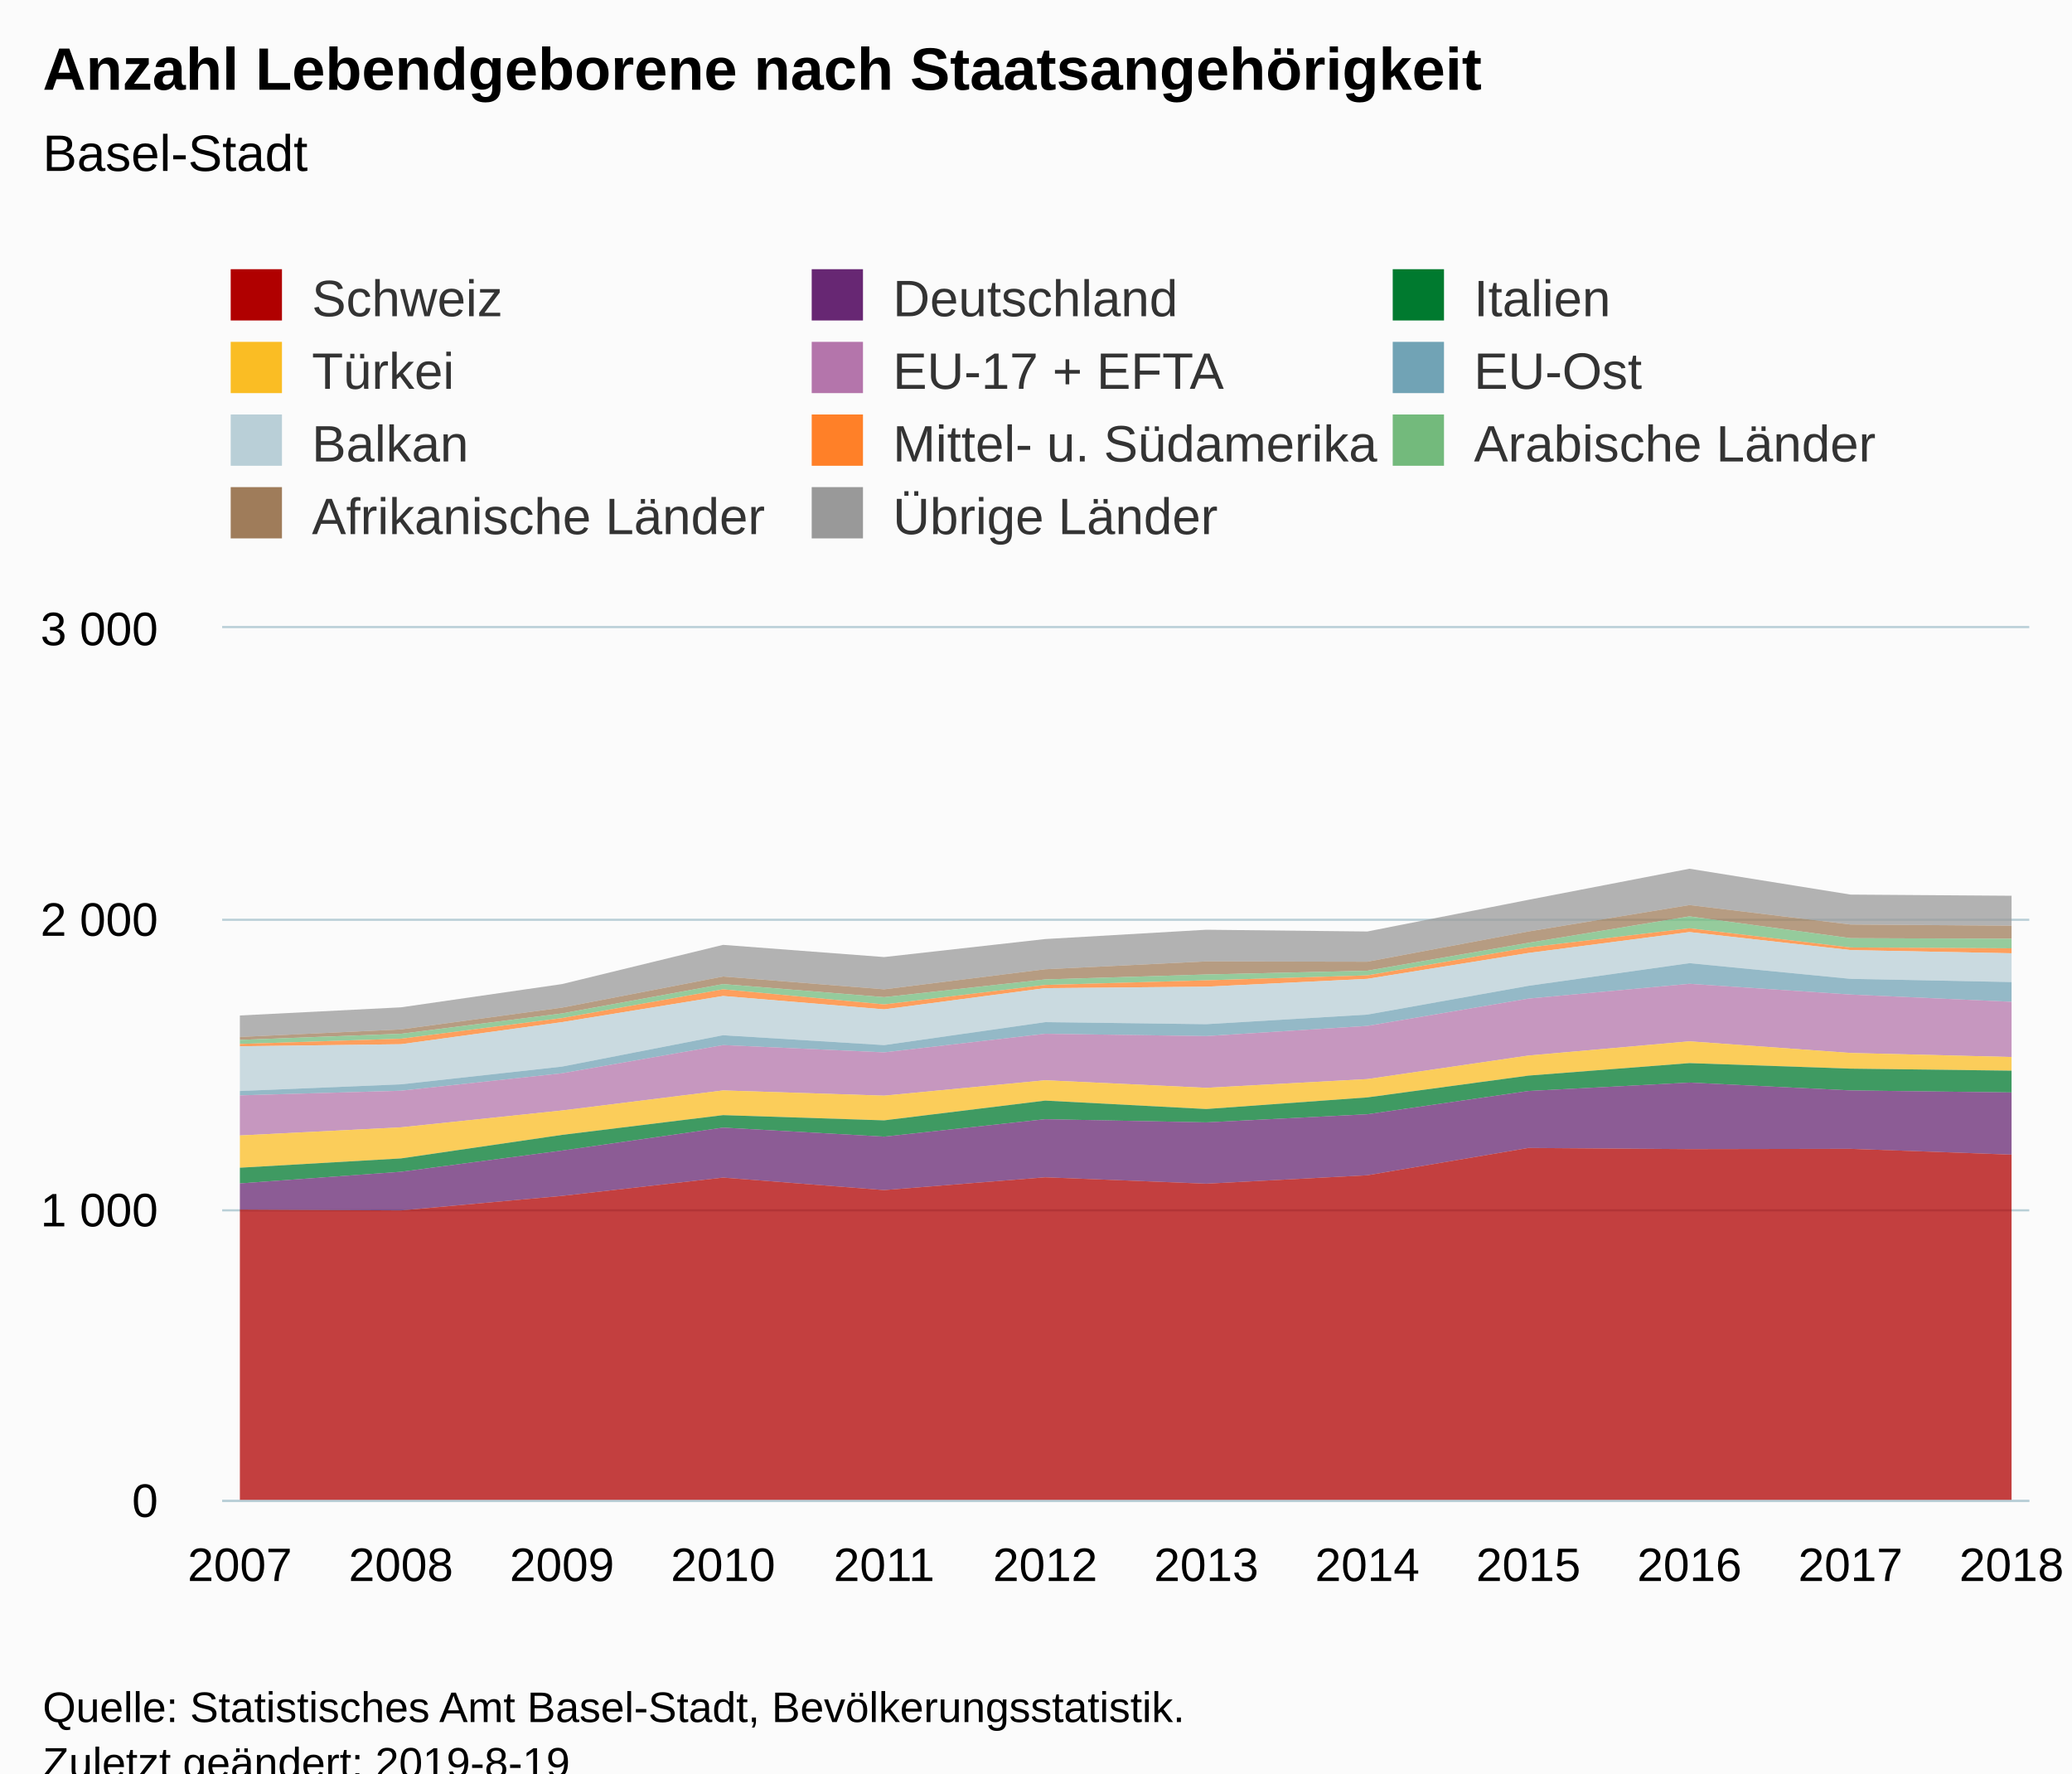
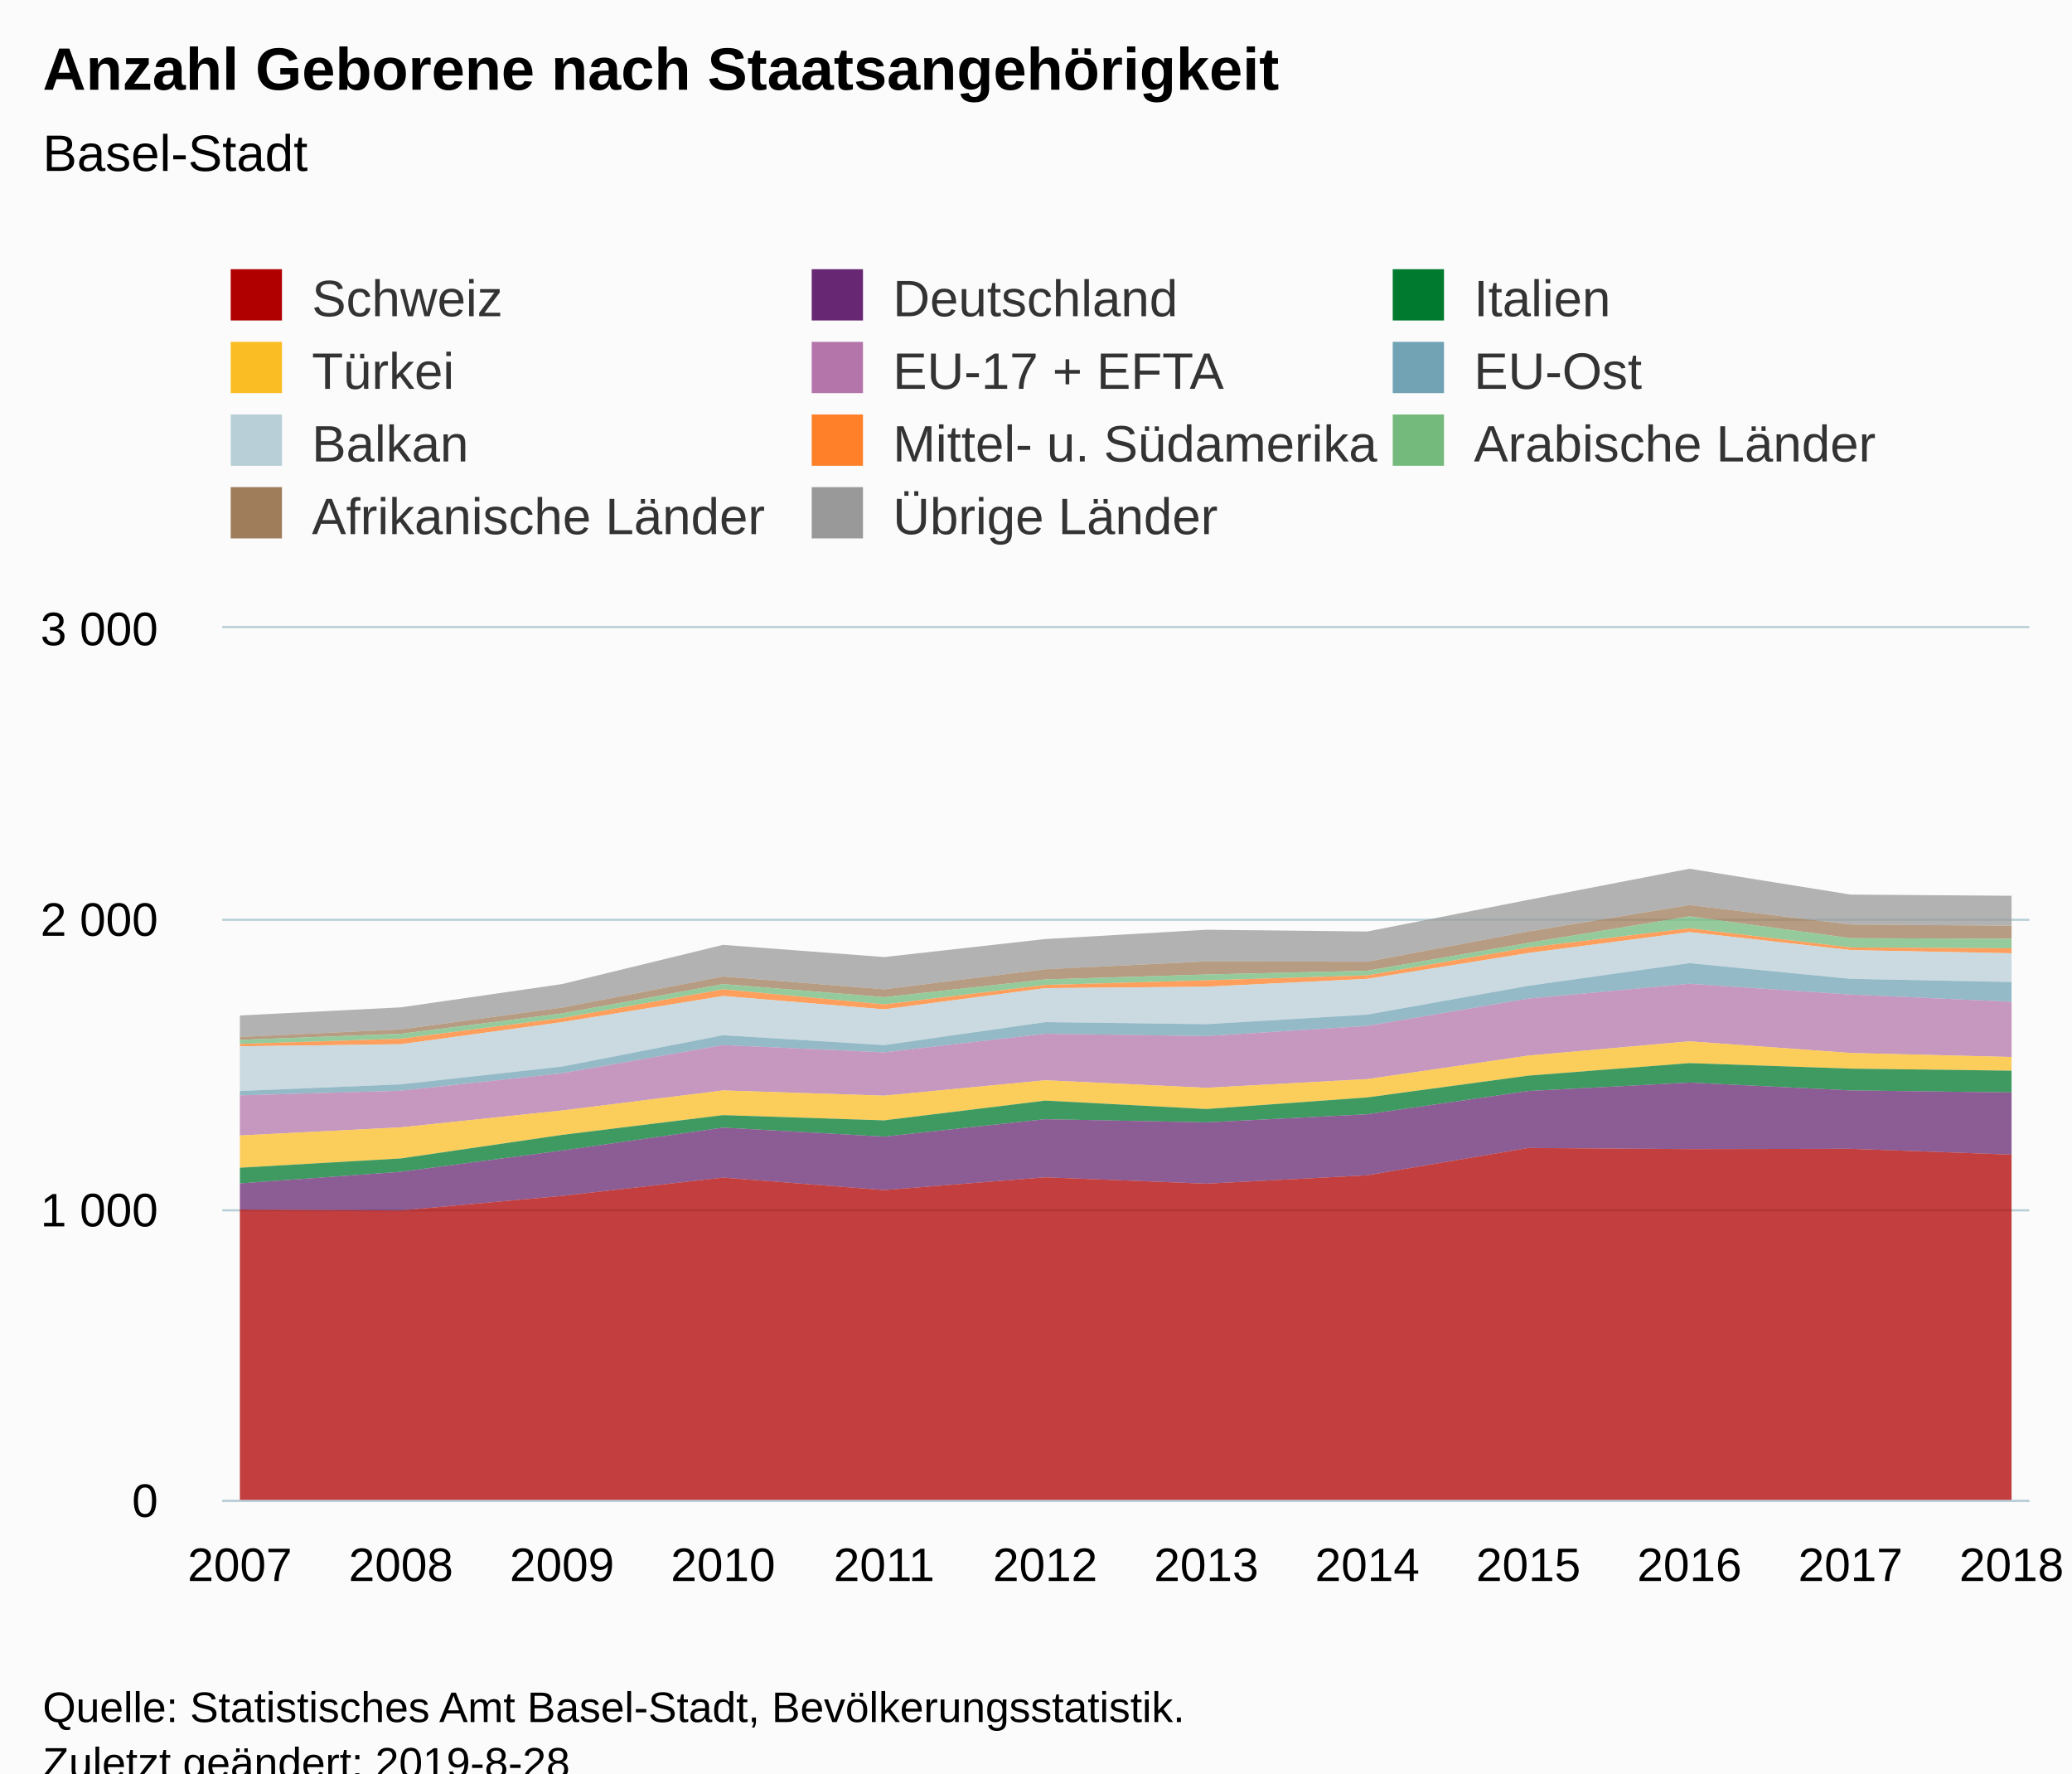
<svg xmlns="http://www.w3.org/2000/svg" version="1.1" class="highcharts-root" style="font-family:Arial;font-size:12px;" viewBox="0 0 485 415">
  <defs>
-     <clipPath id="highcharts-jtlwwqa-6">
+     <clipPath id="highcharts-yttinag-6">
      <rect x="0" y="0" width="423" height="204" fill="none" />
    </clipPath>
-     <clipPath id="highcharts-jtlwwqa-7">
+     <clipPath id="highcharts-yttinag-7">
      <rect x="0" y="0" width="423" height="204" fill="none" />
    </clipPath>
  </defs>
  <rect fill="#fbfbfb" class="highcharts-background" x="0" y="0" width="485" height="428" rx="0" ry="0" />
  <rect fill="none" class="highcharts-plot-background" x="52" y="147" width="423" height="204" />
  <g class="highcharts-pane-group" data-z-index="0" />
  <g class="highcharts-grid highcharts-xaxis-grid " data-z-index="1">
    <path fill="none" data-z-index="1" class="highcharts-grid-line" d="M 55.5 147 L 55.5 351" opacity="1" />
    <path fill="none" data-z-index="1" class="highcharts-grid-line" d="M 93.5 147 L 93.5 351" opacity="1" />
    <path fill="none" data-z-index="1" class="highcharts-grid-line" d="M 131.5 147 L 131.5 351" opacity="1" />
    <path fill="none" data-z-index="1" class="highcharts-grid-line" d="M 168.5 147 L 168.5 351" opacity="1" />
    <path fill="none" data-z-index="1" class="highcharts-grid-line" d="M 206.5 147 L 206.5 351" opacity="1" />
    <path fill="none" data-z-index="1" class="highcharts-grid-line" d="M 244.5 147 L 244.5 351" opacity="1" />
    <path fill="none" data-z-index="1" class="highcharts-grid-line" d="M 281.5 147 L 281.5 351" opacity="1" />
    <path fill="none" data-z-index="1" class="highcharts-grid-line" d="M 319.5 147 L 319.5 351" opacity="1" />
    <path fill="none" data-z-index="1" class="highcharts-grid-line" d="M 357.5 147 L 357.5 351" opacity="1" />
    <path fill="none" data-z-index="1" class="highcharts-grid-line" d="M 394.5 147 L 394.5 351" opacity="1" />
    <path fill="none" data-z-index="1" class="highcharts-grid-line" d="M 432.5 147 L 432.5 351" opacity="1" />
    <path fill="none" data-z-index="1" class="highcharts-grid-line" d="M 470.5 147 L 470.5 351" opacity="1" />
  </g>
  <g class="highcharts-grid highcharts-yaxis-grid " data-z-index="1">
    <path fill="none" stroke="#B9CFD7" stroke-width="0.5" data-z-index="1" class="highcharts-grid-line" d="M 52 351.25 L 475 351.25" opacity="1" />
    <path fill="none" stroke="#B9CFD7" stroke-width="0.5" data-z-index="1" class="highcharts-grid-line" d="M 52 283.25 L 475 283.25" opacity="1" />
    <path fill="none" stroke="#B9CFD7" stroke-width="0.5" data-z-index="1" class="highcharts-grid-line" d="M 52 215.25 L 475 215.25" opacity="1" />
    <path fill="none" stroke="#B9CFD7" stroke-width="0.5" data-z-index="1" class="highcharts-grid-line" d="M 52 146.75 L 475 146.75" opacity="1" />
  </g>
  <rect fill="none" class="highcharts-plot-border" data-z-index="1" x="52" y="147" width="423" height="204" />
  <g class="highcharts-axis highcharts-xaxis " data-z-index="2">
    <path fill="none" class="highcharts-axis-line" stroke="#B9CFD7" stroke-width="0.5" data-z-index="7" d="M 52 351.25 L 475 351.25" />
  </g>
  <g class="highcharts-axis highcharts-yaxis " data-z-index="2">
    <path fill="none" class="highcharts-axis-line" data-z-index="7" d="M 52 147 L 52 351" />
  </g>
  <g class="highcharts-series-group" data-z-index="3">
-     <g data-z-index="0.1" class="highcharts-series highcharts-series-0 highcharts-area-series " transform="translate(52,147) scale(1 1)" clip-path="url(#highcharts-jtlwwqa-7)">
+     <g data-z-index="0.1" class="highcharts-series highcharts-series-0 highcharts-area-series " transform="translate(52,147) scale(1 1)" clip-path="url(#highcharts-yttinag-7)">
      <path fill="rgb(153,153,153)" fill-opacity="0.75" d="M 4.147 90.644 L 41.848 88.74 L 79.548 83.3 L 117.249 74.12 L 154.949 76.976 L 192.65 72.76 L 230.35 70.584 L 268.051 70.992 L 305.751 63.58 L 343.452 56.304 L 381.152 62.356 L 418.853 62.628 L 418.853 69.632 L 381.152 69.36 L 343.452 64.804 L 305.751 70.992 L 268.051 78.064 L 230.35 77.996 L 192.65 79.832 L 154.949 84.524 L 117.249 81.532 L 79.548 88.808 L 41.848 93.908 L 4.147 95.676" class="highcharts-area" data-z-index="0" />
      <path fill="none" d="M 4.147 90.644 L 41.848 88.74 L 79.548 83.3 L 117.249 74.12 L 154.949 76.976 L 192.65 72.76 L 230.35 70.584 L 268.051 70.992 L 305.751 63.58 L 343.452 56.304 L 381.152 62.356 L 418.853 62.628" class="highcharts-graph" data-z-index="1" stroke-linejoin="round" stroke-linecap="round" />
    </g>
    <g data-z-index="0.1" class="highcharts-markers highcharts-series-0 highcharts-area-series " transform="translate(52,147) scale(1 1)" clip-path="none" />
-     <g data-z-index="0.1" class="highcharts-series highcharts-series-1 highcharts-area-series " transform="translate(52,147) scale(1 1)" clip-path="url(#highcharts-jtlwwqa-7)">
+     <g data-z-index="0.1" class="highcharts-series highcharts-series-1 highcharts-area-series " transform="translate(52,147) scale(1 1)" clip-path="url(#highcharts-yttinag-7)">
      <path fill="rgb(159,124,90)" fill-opacity="0.75" d="M 4.147 95.676 L 41.848 93.908 L 79.548 88.808 L 117.249 81.532 L 154.949 84.524 L 192.65 79.832 L 230.35 77.996 L 268.051 78.064 L 305.751 70.992 L 343.452 64.804 L 381.152 69.36 L 418.853 69.632 L 418.853 72.692 L 381.152 72.556 L 343.452 67.456 L 305.751 73.644 L 268.051 80.172 L 230.35 81.056 L 192.65 82.212 L 154.949 86.36 L 117.249 83.3 L 79.548 90.168 L 41.848 94.928 L 4.147 96.356" class="highcharts-area" data-z-index="0" />
      <path fill="none" d="M 4.147 95.676 L 41.848 93.908 L 79.548 88.808 L 117.249 81.532 L 154.949 84.524 L 192.65 79.832 L 230.35 77.996 L 268.051 78.064 L 305.751 70.992 L 343.452 64.804 L 381.152 69.36 L 418.853 69.632" class="highcharts-graph" data-z-index="1" stroke-linejoin="round" stroke-linecap="round" />
    </g>
    <g data-z-index="0.1" class="highcharts-markers highcharts-series-1 highcharts-area-series " transform="translate(52,147) scale(1 1)" clip-path="none" />
-     <g data-z-index="0.1" class="highcharts-series highcharts-series-2 highcharts-area-series " transform="translate(52,147) scale(1 1)" clip-path="url(#highcharts-jtlwwqa-7)">
+     <g data-z-index="0.1" class="highcharts-series highcharts-series-2 highcharts-area-series " transform="translate(52,147) scale(1 1)" clip-path="url(#highcharts-yttinag-7)">
      <path fill="rgb(115,186,124)" fill-opacity="0.75" d="M 4.147 96.356 L 41.848 94.928 L 79.548 90.168 L 117.249 83.3 L 154.949 86.36 L 192.65 82.212 L 230.35 81.056 L 268.051 80.172 L 305.751 73.644 L 343.452 67.456 L 381.152 72.556 L 418.853 72.692 L 418.853 74.936 L 381.152 74.732 L 343.452 70.244 L 305.751 74.732 L 268.051 81.26 L 230.35 82.416 L 192.65 83.504 L 154.949 88.06 L 117.249 84.524 L 79.548 91.256 L 41.848 96.084 L 4.147 97.308" class="highcharts-area" data-z-index="0" />
      <path fill="none" d="M 4.147 96.356 L 41.848 94.928 L 79.548 90.168 L 117.249 83.3 L 154.949 86.36 L 192.65 82.212 L 230.35 81.056 L 268.051 80.172 L 305.751 73.644 L 343.452 67.456 L 381.152 72.556 L 418.853 72.692" class="highcharts-graph" data-z-index="1" stroke-linejoin="round" stroke-linecap="round" />
    </g>
    <g data-z-index="0.1" class="highcharts-markers highcharts-series-2 highcharts-area-series " transform="translate(52,147) scale(1 1)" clip-path="none" />
-     <g data-z-index="0.1" class="highcharts-series highcharts-series-3 highcharts-area-series " transform="translate(52,147) scale(1 1)" clip-path="url(#highcharts-jtlwwqa-7)">
+     <g data-z-index="0.1" class="highcharts-series highcharts-series-3 highcharts-area-series " transform="translate(52,147) scale(1 1)" clip-path="url(#highcharts-yttinag-7)">
      <path fill="rgb(255,128,40)" fill-opacity="0.75" d="M 4.147 97.308 L 41.848 96.084 L 79.548 91.256 L 117.249 84.524 L 154.949 88.06 L 192.65 83.504 L 230.35 82.416 L 268.051 81.26 L 305.751 74.732 L 343.452 70.244 L 381.152 74.732 L 418.853 74.936 L 418.853 76.092 L 381.152 75.344 L 343.452 71.128 L 305.751 76.024 L 268.051 82.076 L 230.35 83.912 L 192.65 84.252 L 154.949 89.216 L 117.249 86.088 L 79.548 92.208 L 41.848 97.376 L 4.147 97.852" class="highcharts-area" data-z-index="0" />
      <path fill="none" d="M 4.147 97.308 L 41.848 96.084 L 79.548 91.256 L 117.249 84.524 L 154.949 88.06 L 192.65 83.504 L 230.35 82.416 L 268.051 81.26 L 305.751 74.732 L 343.452 70.244 L 381.152 74.732 L 418.853 74.936" class="highcharts-graph" data-z-index="1" stroke-linejoin="round" stroke-linecap="round" />
    </g>
    <g data-z-index="0.1" class="highcharts-markers highcharts-series-3 highcharts-area-series " transform="translate(52,147) scale(1 1)" clip-path="none" />
-     <g data-z-index="0.1" class="highcharts-series highcharts-series-4 highcharts-area-series " transform="translate(52,147) scale(1 1)" clip-path="url(#highcharts-jtlwwqa-7)">
+     <g data-z-index="0.1" class="highcharts-series highcharts-series-4 highcharts-area-series " transform="translate(52,147) scale(1 1)" clip-path="url(#highcharts-yttinag-7)">
      <path fill="rgb(185,207,215)" fill-opacity="0.75" d="M 4.147 97.852 L 41.848 97.376 L 79.548 92.208 L 117.249 86.088 L 154.949 89.216 L 192.65 84.252 L 230.35 83.912 L 268.051 82.076 L 305.751 76.024 L 343.452 71.128 L 381.152 75.344 L 418.853 76.092 L 418.853 82.824 L 381.152 82.076 L 343.452 78.404 L 305.751 83.708 L 268.051 90.44 L 230.35 92.684 L 192.65 92.208 L 154.949 97.58 L 117.249 95.268 L 79.548 102.612 L 41.848 106.76 L 4.147 108.324" class="highcharts-area" data-z-index="0" />
      <path fill="none" d="M 4.147 97.852 L 41.848 97.376 L 79.548 92.208 L 117.249 86.088 L 154.949 89.216 L 192.65 84.252 L 230.35 83.912 L 268.051 82.076 L 305.751 76.024 L 343.452 71.128 L 381.152 75.344 L 418.853 76.092" class="highcharts-graph" data-z-index="1" stroke-linejoin="round" stroke-linecap="round" />
    </g>
    <g data-z-index="0.1" class="highcharts-markers highcharts-series-4 highcharts-area-series " transform="translate(52,147) scale(1 1)" clip-path="none" />
-     <g data-z-index="0.1" class="highcharts-series highcharts-series-5 highcharts-area-series " transform="translate(52,147) scale(1 1)" clip-path="url(#highcharts-jtlwwqa-7)">
+     <g data-z-index="0.1" class="highcharts-series highcharts-series-5 highcharts-area-series " transform="translate(52,147) scale(1 1)" clip-path="url(#highcharts-yttinag-7)">
      <path fill="rgb(113,163,181)" fill-opacity="0.75" d="M 4.147 108.324 L 41.848 106.76 L 79.548 102.612 L 117.249 95.268 L 154.949 97.58 L 192.65 92.208 L 230.35 92.684 L 268.051 90.44 L 305.751 83.708 L 343.452 78.404 L 381.152 82.076 L 418.853 82.824 L 418.853 87.448 L 381.152 85.748 L 343.452 83.232 L 305.751 86.7 L 268.051 93.092 L 230.35 95.472 L 192.65 94.928 L 154.949 99.28 L 117.249 97.58 L 79.548 104.176 L 41.848 108.256 L 4.147 109.344" class="highcharts-area" data-z-index="0" />
      <path fill="none" d="M 4.147 108.324 L 41.848 106.76 L 79.548 102.612 L 117.249 95.268 L 154.949 97.58 L 192.65 92.208 L 230.35 92.684 L 268.051 90.44 L 305.751 83.708 L 343.452 78.404 L 381.152 82.076 L 418.853 82.824" class="highcharts-graph" data-z-index="1" stroke-linejoin="round" stroke-linecap="round" />
    </g>
    <g data-z-index="0.1" class="highcharts-markers highcharts-series-5 highcharts-area-series " transform="translate(52,147) scale(1 1)" clip-path="none" />
-     <g data-z-index="0.1" class="highcharts-series highcharts-series-6 highcharts-area-series " transform="translate(52,147) scale(1 1)" clip-path="url(#highcharts-jtlwwqa-7)">
+     <g data-z-index="0.1" class="highcharts-series highcharts-series-6 highcharts-area-series " transform="translate(52,147) scale(1 1)" clip-path="url(#highcharts-yttinag-7)">
      <path fill="rgb(180,117,171)" fill-opacity="0.75" d="M 4.147 109.344 L 41.848 108.256 L 79.548 104.176 L 117.249 97.58 L 154.949 99.28 L 192.65 94.928 L 230.35 95.472 L 268.051 93.092 L 305.751 86.7 L 343.452 83.232 L 381.152 85.748 L 418.853 87.448 L 418.853 100.368 L 381.152 99.416 L 343.452 96.696 L 305.751 100.028 L 268.051 105.536 L 230.35 107.576 L 192.65 105.808 L 154.949 109.412 L 117.249 108.188 L 79.548 112.88 L 41.848 116.824 L 4.147 118.728" class="highcharts-area" data-z-index="0" />
      <path fill="none" d="M 4.147 109.344 L 41.848 108.256 L 79.548 104.176 L 117.249 97.58 L 154.949 99.28 L 192.65 94.928 L 230.35 95.472 L 268.051 93.092 L 305.751 86.7 L 343.452 83.232 L 381.152 85.748 L 418.853 87.448" class="highcharts-graph" data-z-index="1" stroke-linejoin="round" stroke-linecap="round" />
    </g>
    <g data-z-index="0.1" class="highcharts-markers highcharts-series-6 highcharts-area-series " transform="translate(52,147) scale(1 1)" clip-path="none" />
-     <g data-z-index="0.1" class="highcharts-series highcharts-series-7 highcharts-area-series " transform="translate(52,147) scale(1 1)" clip-path="url(#highcharts-jtlwwqa-7)">
+     <g data-z-index="0.1" class="highcharts-series highcharts-series-7 highcharts-area-series " transform="translate(52,147) scale(1 1)" clip-path="url(#highcharts-yttinag-7)">
      <path fill="rgb(250,189,36)" fill-opacity="0.75" d="M 4.147 118.728 L 41.848 116.824 L 79.548 112.88 L 117.249 108.188 L 154.949 109.412 L 192.65 105.808 L 230.35 107.576 L 268.051 105.536 L 305.751 100.028 L 343.452 96.696 L 381.152 99.416 L 418.853 100.368 L 418.853 103.564 L 381.152 103.088 L 343.452 101.796 L 305.751 104.72 L 268.051 109.82 L 230.35 112.54 L 192.65 110.568 L 154.949 115.192 L 117.249 113.968 L 79.548 118.592 L 41.848 124.1 L 4.147 126.276" class="highcharts-area" data-z-index="0" />
      <path fill="none" d="M 4.147 118.728 L 41.848 116.824 L 79.548 112.88 L 117.249 108.188 L 154.949 109.412 L 192.65 105.808 L 230.35 107.576 L 268.051 105.536 L 305.751 100.028 L 343.452 96.696 L 381.152 99.416 L 418.853 100.368" class="highcharts-graph" data-z-index="1" stroke-linejoin="round" stroke-linecap="round" />
    </g>
    <g data-z-index="0.1" class="highcharts-markers highcharts-series-7 highcharts-area-series " transform="translate(52,147) scale(1 1)" clip-path="none" />
-     <g data-z-index="0.1" class="highcharts-series highcharts-series-8 highcharts-area-series " transform="translate(52,147) scale(1 1)" clip-path="url(#highcharts-jtlwwqa-7)">
+     <g data-z-index="0.1" class="highcharts-series highcharts-series-8 highcharts-area-series " transform="translate(52,147) scale(1 1)" clip-path="url(#highcharts-yttinag-7)">
      <path fill="rgb(0,122,47)" fill-opacity="0.75" d="M 4.147 126.276 L 41.848 124.1 L 79.548 118.592 L 117.249 113.968 L 154.949 115.192 L 192.65 110.568 L 230.35 112.54 L 268.051 109.82 L 305.751 104.72 L 343.452 101.796 L 381.152 103.088 L 418.853 103.564 L 418.853 108.664 L 381.152 108.188 L 343.452 106.352 L 305.751 108.324 L 268.051 113.764 L 230.35 115.668 L 192.65 114.92 L 154.949 119 L 117.249 116.892 L 79.548 122.264 L 41.848 127.228 L 4.147 129.948" class="highcharts-area" data-z-index="0" />
      <path fill="none" d="M 4.147 126.276 L 41.848 124.1 L 79.548 118.592 L 117.249 113.968 L 154.949 115.192 L 192.65 110.568 L 230.35 112.54 L 268.051 109.82 L 305.751 104.72 L 343.452 101.796 L 381.152 103.088 L 418.853 103.564" class="highcharts-graph" data-z-index="1" stroke-linejoin="round" stroke-linecap="round" />
    </g>
    <g data-z-index="0.1" class="highcharts-markers highcharts-series-8 highcharts-area-series " transform="translate(52,147) scale(1 1)" clip-path="none" />
-     <g data-z-index="0.1" class="highcharts-series highcharts-series-9 highcharts-area-series " transform="translate(52,147) scale(1 1)" clip-path="url(#highcharts-jtlwwqa-7)">
+     <g data-z-index="0.1" class="highcharts-series highcharts-series-9 highcharts-area-series " transform="translate(52,147) scale(1 1)" clip-path="url(#highcharts-yttinag-7)">
      <path fill="rgb(103,39,115)" fill-opacity="0.75" d="M 4.147 129.948 L 41.848 127.228 L 79.548 122.264 L 117.249 116.892 L 154.949 119 L 192.65 114.92 L 230.35 115.668 L 268.051 113.764 L 305.751 108.324 L 343.452 106.352 L 381.152 108.188 L 418.853 108.664 L 418.853 123.216 L 381.152 121.856 L 343.452 121.924 L 305.751 121.652 L 268.051 128.044 L 230.35 130.016 L 192.65 128.52 L 154.949 131.512 L 117.249 128.588 L 79.548 132.872 L 41.848 136.272 L 4.147 136.068" class="highcharts-area" data-z-index="0" />
      <path fill="none" d="M 4.147 129.948 L 41.848 127.228 L 79.548 122.264 L 117.249 116.892 L 154.949 119 L 192.65 114.92 L 230.35 115.668 L 268.051 113.764 L 305.751 108.324 L 343.452 106.352 L 381.152 108.188 L 418.853 108.664" class="highcharts-graph" data-z-index="1" stroke-linejoin="round" stroke-linecap="round" />
    </g>
    <g data-z-index="0.1" class="highcharts-markers highcharts-series-9 highcharts-area-series " transform="translate(52,147) scale(1 1)" clip-path="none" />
-     <g data-z-index="0.1" class="highcharts-series highcharts-series-10 highcharts-area-series " transform="translate(52,147) scale(1 1)" clip-path="url(#highcharts-jtlwwqa-7)">
+     <g data-z-index="0.1" class="highcharts-series highcharts-series-10 highcharts-area-series " transform="translate(52,147) scale(1 1)" clip-path="url(#highcharts-yttinag-7)">
      <path fill="rgb(176,0,0)" fill-opacity="0.75" d="M 4.147 136.068 L 41.848 136.272 L 79.548 132.872 L 117.249 128.588 L 154.949 131.512 L 192.65 128.52 L 230.35 130.016 L 268.051 128.044 L 305.751 121.652 L 343.452 121.924 L 381.152 121.856 L 418.853 123.216 L 418.853 204 L 381.152 204 L 343.452 204 L 305.751 204 L 268.051 204 L 230.35 204 L 192.65 204 L 154.949 204 L 117.249 204 L 79.548 204 L 41.848 204 L 4.147 204" class="highcharts-area" data-z-index="0" />
      <path fill="none" d="M 4.147 136.068 L 41.848 136.272 L 79.548 132.872 L 117.249 128.588 L 154.949 131.512 L 192.65 128.52 L 230.35 130.016 L 268.051 128.044 L 305.751 121.652 L 343.452 121.924 L 381.152 121.856 L 418.853 123.216" class="highcharts-graph" data-z-index="1" stroke-linejoin="round" stroke-linecap="round" />
    </g>
    <g data-z-index="0.1" class="highcharts-markers highcharts-series-10 highcharts-area-series " transform="translate(52,147) scale(1 1)" clip-path="none" />
  </g>
  <text x="10" text-anchor="start" class="highcharts-title" data-z-index="4" style="color:#000000;font-size:14px;font-weight:bold;fill:#000000;" y="21">
-     <tspan>Anzahl Lebendgeborene nach Staatsangehörigkeit</tspan>
+     <tspan>Anzahl Geborene nach Staatsangehörigkeit</tspan>
  </text>
  <text x="10" text-anchor="start" class="highcharts-subtitle" data-z-index="4" style="color:#000000;font-size:12px;font-weight:normal;font-family:Arial;fill:#000000;" y="40">
    <tspan>Basel-Stadt</tspan>
  </text>
  <g class="highcharts-legend" data-z-index="7" transform="translate(44,56)">
    <rect fill="none" class="highcharts-legend-box" rx="0" ry="0" x="0" y="0" width="424" height="79" visibility="visible" />
    <g data-z-index="1">
      <g>
        <g class="highcharts-legend-item highcharts-area-series highcharts-color-undefined highcharts-series-10" data-z-index="1" transform="translate(8,3)">
          <text x="21" style="color:#333333;font-size:12px;font-weight:normal;cursor:pointer;fill:#333333;" text-anchor="start" data-z-index="2" y="15">
            <tspan>Schweiz</tspan>
          </text>
          <rect x="2" y="4" width="12" height="12" fill="#b00000" class="highcharts-point" data-z-index="3" />
        </g>
        <g class="highcharts-legend-item highcharts-area-series highcharts-color-undefined highcharts-series-9" data-z-index="1" transform="translate(144,3)">
          <text x="21" y="15" style="color:#333333;font-size:12px;font-weight:normal;cursor:pointer;fill:#333333;" text-anchor="start" data-z-index="2">
            <tspan>Deutschland</tspan>
          </text>
          <rect x="2" y="4" width="12" height="12" fill="#672773" class="highcharts-point" data-z-index="3" />
        </g>
        <g class="highcharts-legend-item highcharts-area-series highcharts-color-undefined highcharts-series-8" data-z-index="1" transform="translate(280,3)">
          <text x="21" y="15" style="color:#333333;font-size:12px;font-weight:normal;cursor:pointer;fill:#333333;" text-anchor="start" data-z-index="2">
            <tspan>Italien</tspan>
          </text>
          <rect x="2" y="4" width="12" height="12" fill="#007a2f" class="highcharts-point" data-z-index="3" />
        </g>
        <g class="highcharts-legend-item highcharts-area-series highcharts-color-undefined highcharts-series-7" data-z-index="1" transform="translate(8,20)">
          <text x="21" y="15" style="color:#333333;font-size:12px;font-weight:normal;cursor:pointer;fill:#333333;" text-anchor="start" data-z-index="2">
            <tspan>Türkei</tspan>
          </text>
          <rect x="2" y="4" width="12" height="12" fill="#fabd24" class="highcharts-point" data-z-index="3" />
        </g>
        <g class="highcharts-legend-item highcharts-area-series highcharts-color-undefined highcharts-series-6" data-z-index="1" transform="translate(144,20)">
          <text x="21" y="15" style="color:#333333;font-size:12px;font-weight:normal;cursor:pointer;fill:#333333;" text-anchor="start" data-z-index="2">
            <tspan>EU-17 + EFTA</tspan>
          </text>
          <rect x="2" y="4" width="12" height="12" fill="#b475ab" class="highcharts-point" data-z-index="3" />
        </g>
        <g class="highcharts-legend-item highcharts-area-series highcharts-color-undefined highcharts-series-5" data-z-index="1" transform="translate(280,20)">
          <text x="21" y="15" style="color:#333333;font-size:12px;font-weight:normal;cursor:pointer;fill:#333333;" text-anchor="start" data-z-index="2">
            <tspan>EU-Ost</tspan>
          </text>
          <rect x="2" y="4" width="12" height="12" fill="#71a3b5" class="highcharts-point" data-z-index="3" />
        </g>
        <g class="highcharts-legend-item highcharts-area-series highcharts-color-undefined highcharts-series-4" data-z-index="1" transform="translate(8,37)">
          <text x="21" y="15" style="color:#333333;font-size:12px;font-weight:normal;cursor:pointer;fill:#333333;" text-anchor="start" data-z-index="2">
            <tspan>Balkan</tspan>
          </text>
          <rect x="2" y="4" width="12" height="12" fill="#b9cfd7" class="highcharts-point" data-z-index="3" />
        </g>
        <g class="highcharts-legend-item highcharts-area-series highcharts-color-undefined highcharts-series-3" data-z-index="1" transform="translate(144,37)">
          <text x="21" y="15" style="color:#333333;font-size:12px;font-weight:normal;cursor:pointer;fill:#333333;" text-anchor="start" data-z-index="2">
            <tspan>Mittel- u. Südamerika</tspan>
          </text>
          <rect x="2" y="4" width="12" height="12" fill="#ff8028" class="highcharts-point" data-z-index="3" />
        </g>
        <g class="highcharts-legend-item highcharts-area-series highcharts-color-undefined highcharts-series-2" data-z-index="1" transform="translate(280,37)">
          <text x="21" y="15" style="color:#333333;font-size:12px;font-weight:normal;cursor:pointer;fill:#333333;" text-anchor="start" data-z-index="2">
            <tspan>Arabische Länder</tspan>
          </text>
          <rect x="2" y="4" width="12" height="12" fill="#73ba7c" class="highcharts-point" data-z-index="3" />
        </g>
        <g class="highcharts-legend-item highcharts-area-series highcharts-color-undefined highcharts-series-1" data-z-index="1" transform="translate(8,54)">
          <text x="21" y="15" style="color:#333333;font-size:12px;font-weight:normal;cursor:pointer;fill:#333333;" text-anchor="start" data-z-index="2">
            <tspan>Afrikanische Länder</tspan>
          </text>
          <rect x="2" y="4" width="12" height="12" fill="#9f7c5a" class="highcharts-point" data-z-index="3" />
        </g>
        <g class="highcharts-legend-item highcharts-area-series highcharts-color-undefined highcharts-series-0" data-z-index="1" transform="translate(144,54)">
          <text x="21" y="15" style="color:#333333;font-size:12px;font-weight:normal;cursor:pointer;fill:#333333;" text-anchor="start" data-z-index="2">
            <tspan>Übrige Länder</tspan>
          </text>
          <rect x="2" y="4" width="12" height="12" fill="#999999" class="highcharts-point" data-z-index="3" />
        </g>
      </g>
    </g>
  </g>
  <g class="highcharts-axis-labels highcharts-xaxis-labels " data-z-index="7">
    <text x="56.147" style="color:#000000;cursor:default;font-size:11px;fill:#000000;" text-anchor="middle" transform="translate(0,0)" y="370" opacity="1">2007</text>
    <text x="93.848" style="color:#000000;cursor:default;font-size:11px;fill:#000000;" text-anchor="middle" transform="translate(0,0)" y="370" opacity="1">2008</text>
    <text x="131.548" style="color:#000000;cursor:default;font-size:11px;fill:#000000;" text-anchor="middle" transform="translate(0,0)" y="370" opacity="1">2009</text>
    <text x="169.249" style="color:#000000;cursor:default;font-size:11px;fill:#000000;" text-anchor="middle" transform="translate(0,0)" y="370" opacity="1">2010</text>
    <text x="206.949" style="color:#000000;cursor:default;font-size:11px;fill:#000000;" text-anchor="middle" transform="translate(0,0)" y="370" opacity="1">2011</text>
    <text x="244.65" style="color:#000000;cursor:default;font-size:11px;fill:#000000;" text-anchor="middle" transform="translate(0,0)" y="370" opacity="1">2012</text>
    <text x="282.35" style="color:#000000;cursor:default;font-size:11px;fill:#000000;" text-anchor="middle" transform="translate(0,0)" y="370" opacity="1">2013</text>
    <text x="320.051" style="color:#000000;cursor:default;font-size:11px;fill:#000000;" text-anchor="middle" transform="translate(0,0)" y="370" opacity="1">2014</text>
    <text x="357.751" style="color:#000000;cursor:default;font-size:11px;fill:#000000;" text-anchor="middle" transform="translate(0,0)" y="370" opacity="1">2015</text>
    <text x="395.452" style="color:#000000;cursor:default;font-size:11px;fill:#000000;" text-anchor="middle" transform="translate(0,0)" y="370" opacity="1">2016</text>
    <text x="433.152" style="color:#000000;cursor:default;font-size:11px;fill:#000000;" text-anchor="middle" transform="translate(0,0)" y="370" opacity="1">2017</text>
    <text x="470.853" style="color:#000000;cursor:default;font-size:11px;fill:#000000;" text-anchor="middle" transform="translate(0,0)" y="370" opacity="1">2018</text>
  </g>
  <g class="highcharts-axis-labels highcharts-yaxis-labels " data-z-index="7">
    <text x="37" style="color:#000000;cursor:default;font-size:11px;fill:#000000;" text-anchor="end" transform="translate(0,0)" y="355" opacity="1">0</text>
    <text x="37" style="color:#000000;cursor:default;font-size:11px;fill:#000000;" text-anchor="end" transform="translate(0,0)" y="287" opacity="1">
      <tspan>1 000</tspan>
    </text>
    <text x="37" style="color:#000000;cursor:default;font-size:11px;fill:#000000;" text-anchor="end" transform="translate(0,0)" y="219" opacity="1">
      <tspan>2 000</tspan>
    </text>
    <text x="37" style="color:#000000;cursor:default;font-size:11px;fill:#000000;" text-anchor="end" transform="translate(0,0)" y="151" opacity="1">
      <tspan>3 000</tspan>
    </text>
  </g>
  <text x="10" class="highcharts-credits" text-anchor="start" data-z-index="8" style="cursor:default;color:#000000;font-size:10px;fill:#000000;" y="403">
    <tspan>Quelle: Statistisches Amt Basel-Stadt, Bevölkerungsstatistik.</tspan>
-     <tspan x="10" dy="13">Zuletzt geändert: 2019-8-19</tspan>
+     <tspan x="10" dy="13">Zuletzt geändert: 2019-8-28</tspan>
  </text>
</svg>
